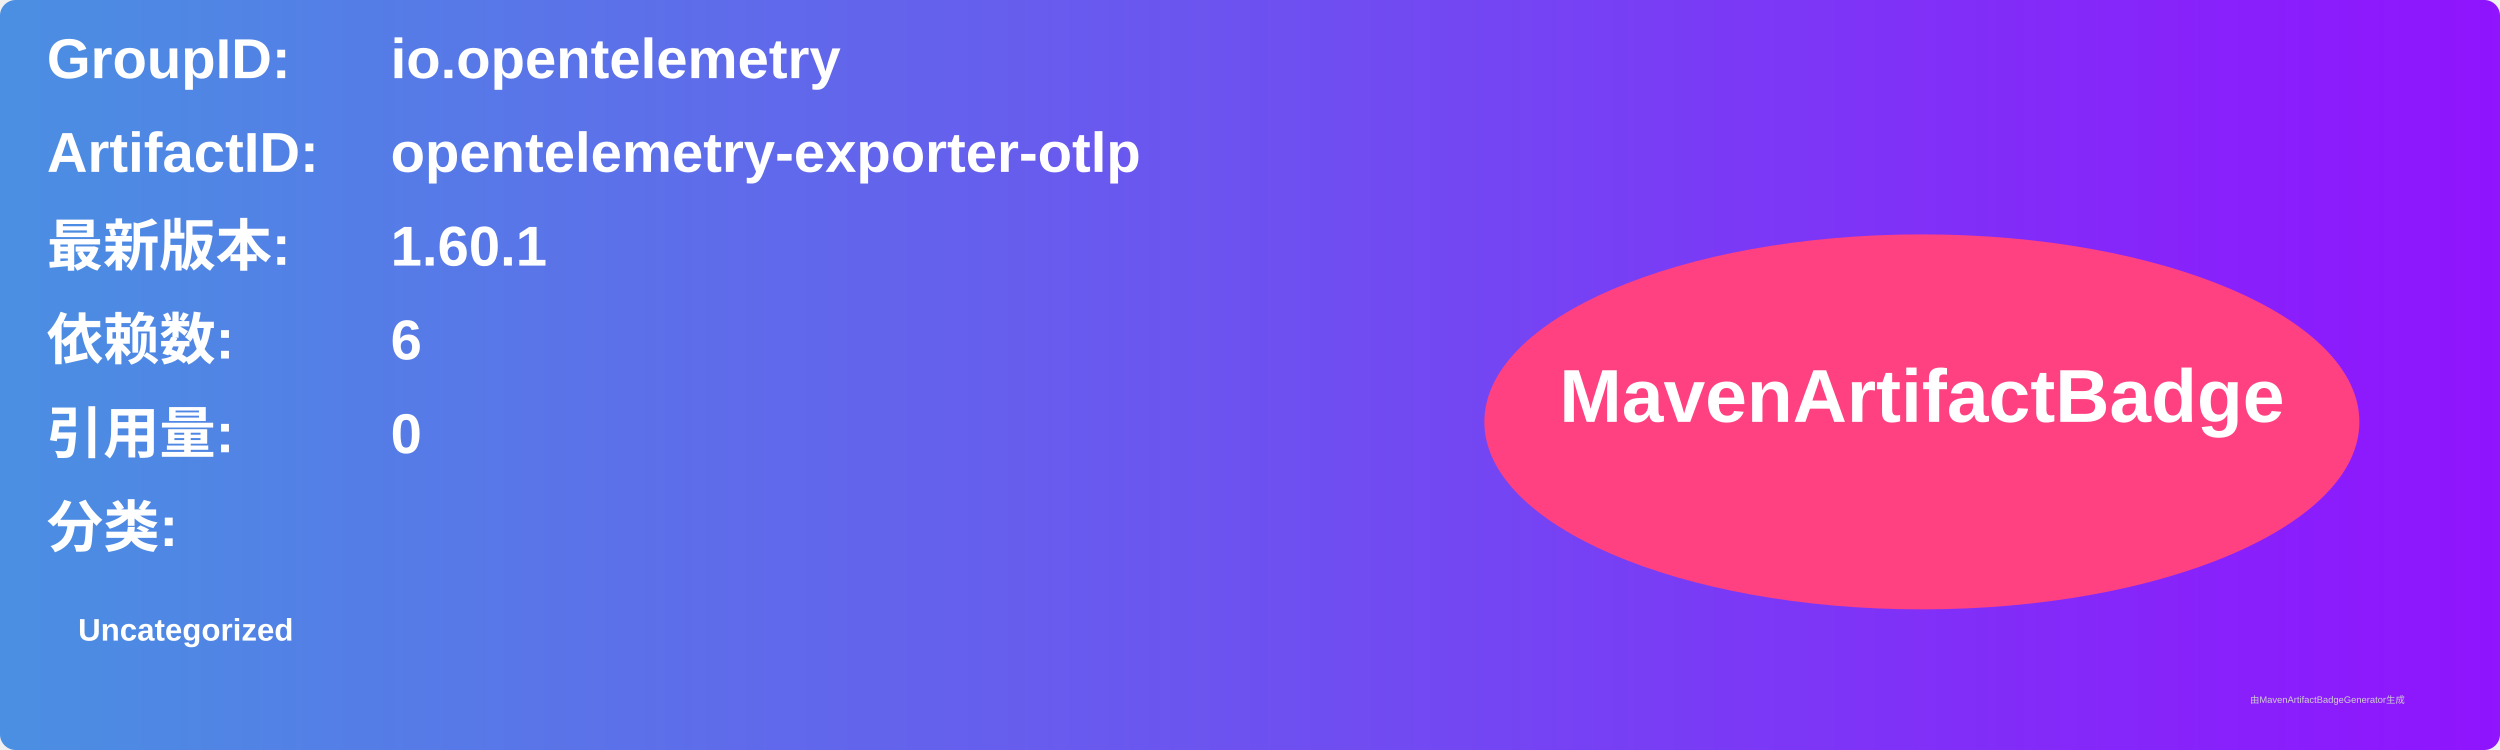
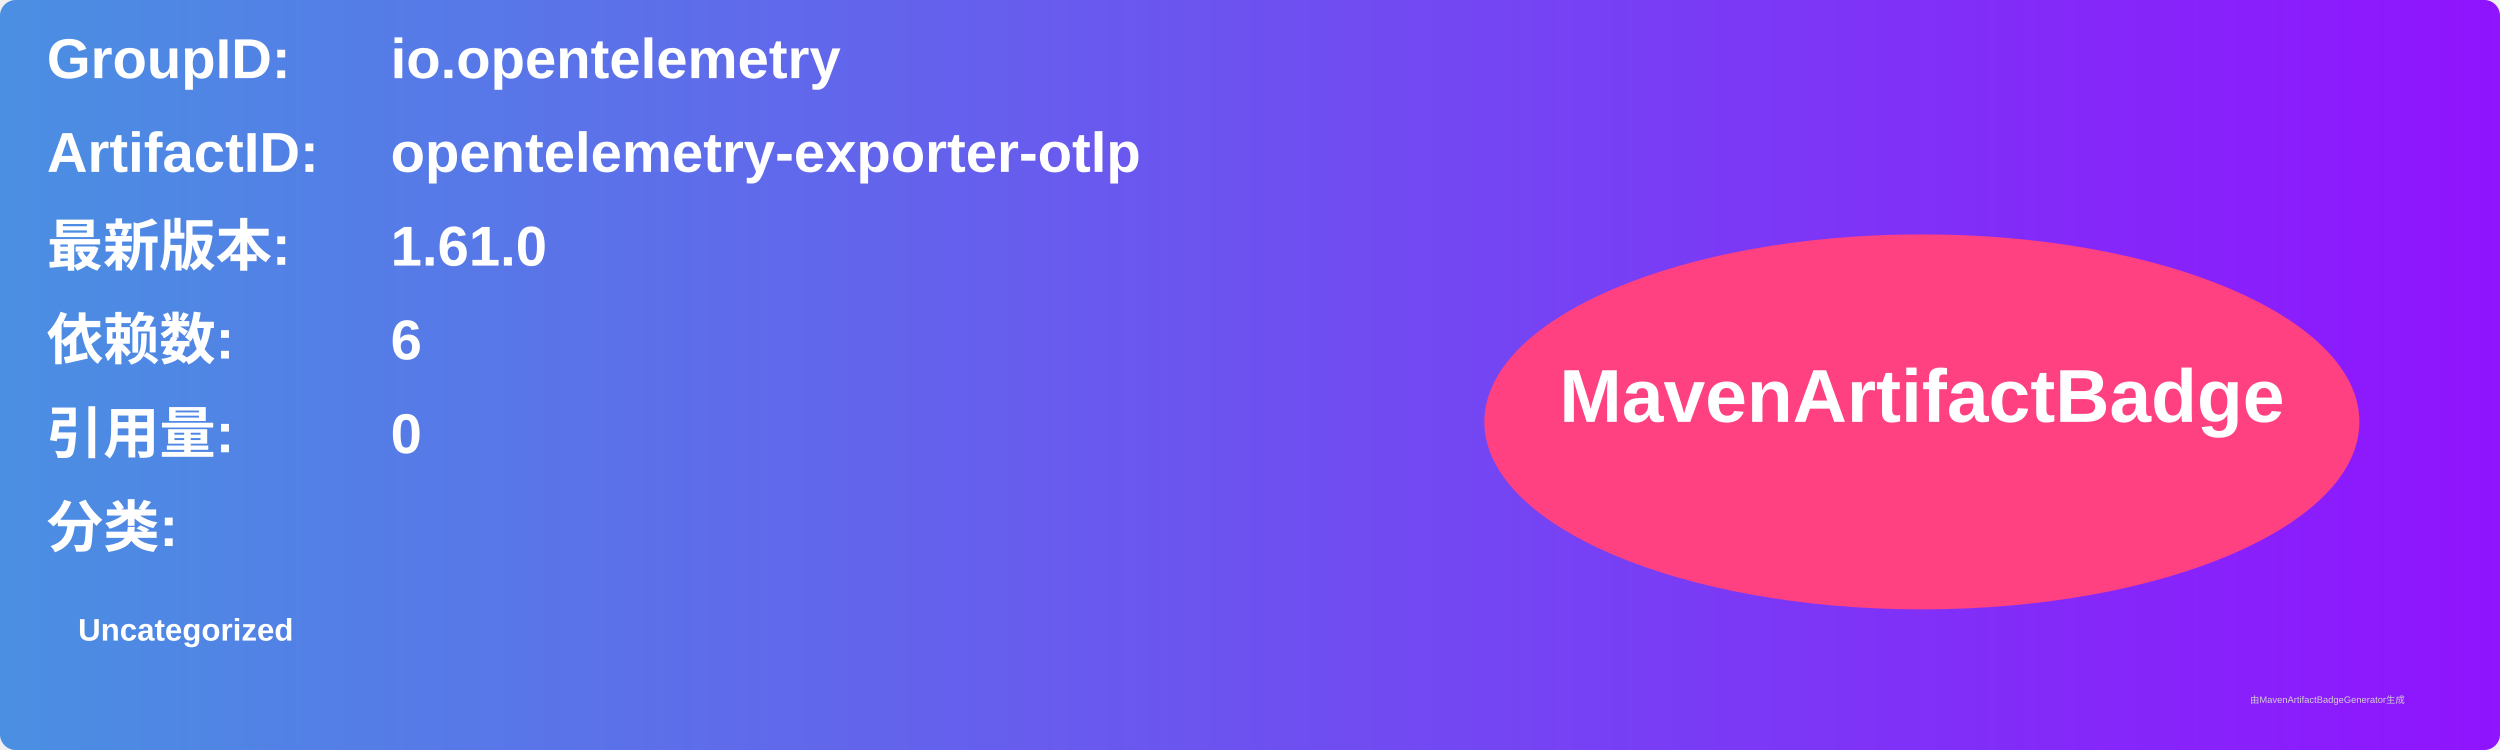
<svg xmlns="http://www.w3.org/2000/svg" width="800" height="240" viewBox="0 0 800 240">
  <linearGradient id="grad" x1="0%" y1="0%" x2="100%" y2="0%">
    <stop offset="0%" stop-color="#4a90e2" />
    <stop offset="100%" stop-color="#9013fe" />
  </linearGradient>
  <rect width="100%" height="100%" rx="5" ry="5" fill="url(#grad)" />
  <g transform="translate(15, 15)">
    <text x="0" y="10" font-family="Arial" font-size="18" fill="white" font-weight="bold" width="260">GroupID:</text>
    <text x="110" y="10" font-family="Arial" font-size="18" fill="white" font-weight="bold" width="460">io.opentelemetry</text>
    <text x="0" y="40" font-family="Arial" font-size="18" fill="white" font-weight="bold" width="260">ArtifactID:</text>
    <text x="110" y="40" font-family="Arial" font-size="18" fill="white" font-weight="bold" width="460">opentelemetry-exporter-otlp</text>
    <text x="0" y="70" font-family="Arial" font-size="18" fill="white" font-weight="bold">最新版本:</text>
    <text x="110" y="70" font-family="Arial" font-size="18" fill="white" font-weight="bold">
-       <tspan font-weight="bold">1.60.1</tspan>
+       <tspan font-weight="bold">1.61.0</tspan>
    </text>
    <text x="0" y="100" font-family="Arial" font-size="18" fill="white" font-weight="bold">依赖数: </text>
    <text x="110" y="100" font-family="Arial" font-size="18" fill="white">
      <tspan font-weight="bold">6</tspan>
    </text>
    <text x="0" y="130" font-family="Arial" font-size="18" fill="white" font-weight="bold">引用量: </text>
    <text x="110" y="130" font-family="Arial" font-size="18" fill="white">
      <tspan font-weight="bold">0</tspan>
    </text>
    <text x="0" y="160" font-family="Arial" font-size="18" fill="white" font-weight="bold">分类:</text>
    <text x="10" y="190" font-family="Arial" font-size="10" fill="white">
      <tspan font-weight="bold">Uncategorized</tspan>
    </text>
    <ellipse cx="600" cy="120" rx="140" ry="60" fill="#ff4081" />
    <text x="600" y="120" text-anchor="middle" font-family="Arial" font-size="24" fill="white" font-weight="bold">MavenArtifactBadge</text>
  </g>
  <text x="720" y="225" font-family="Arial" font-size="3" fill="#d0d0d0">由MavenArtifactBadgeGenerator生成</text>
</svg>
